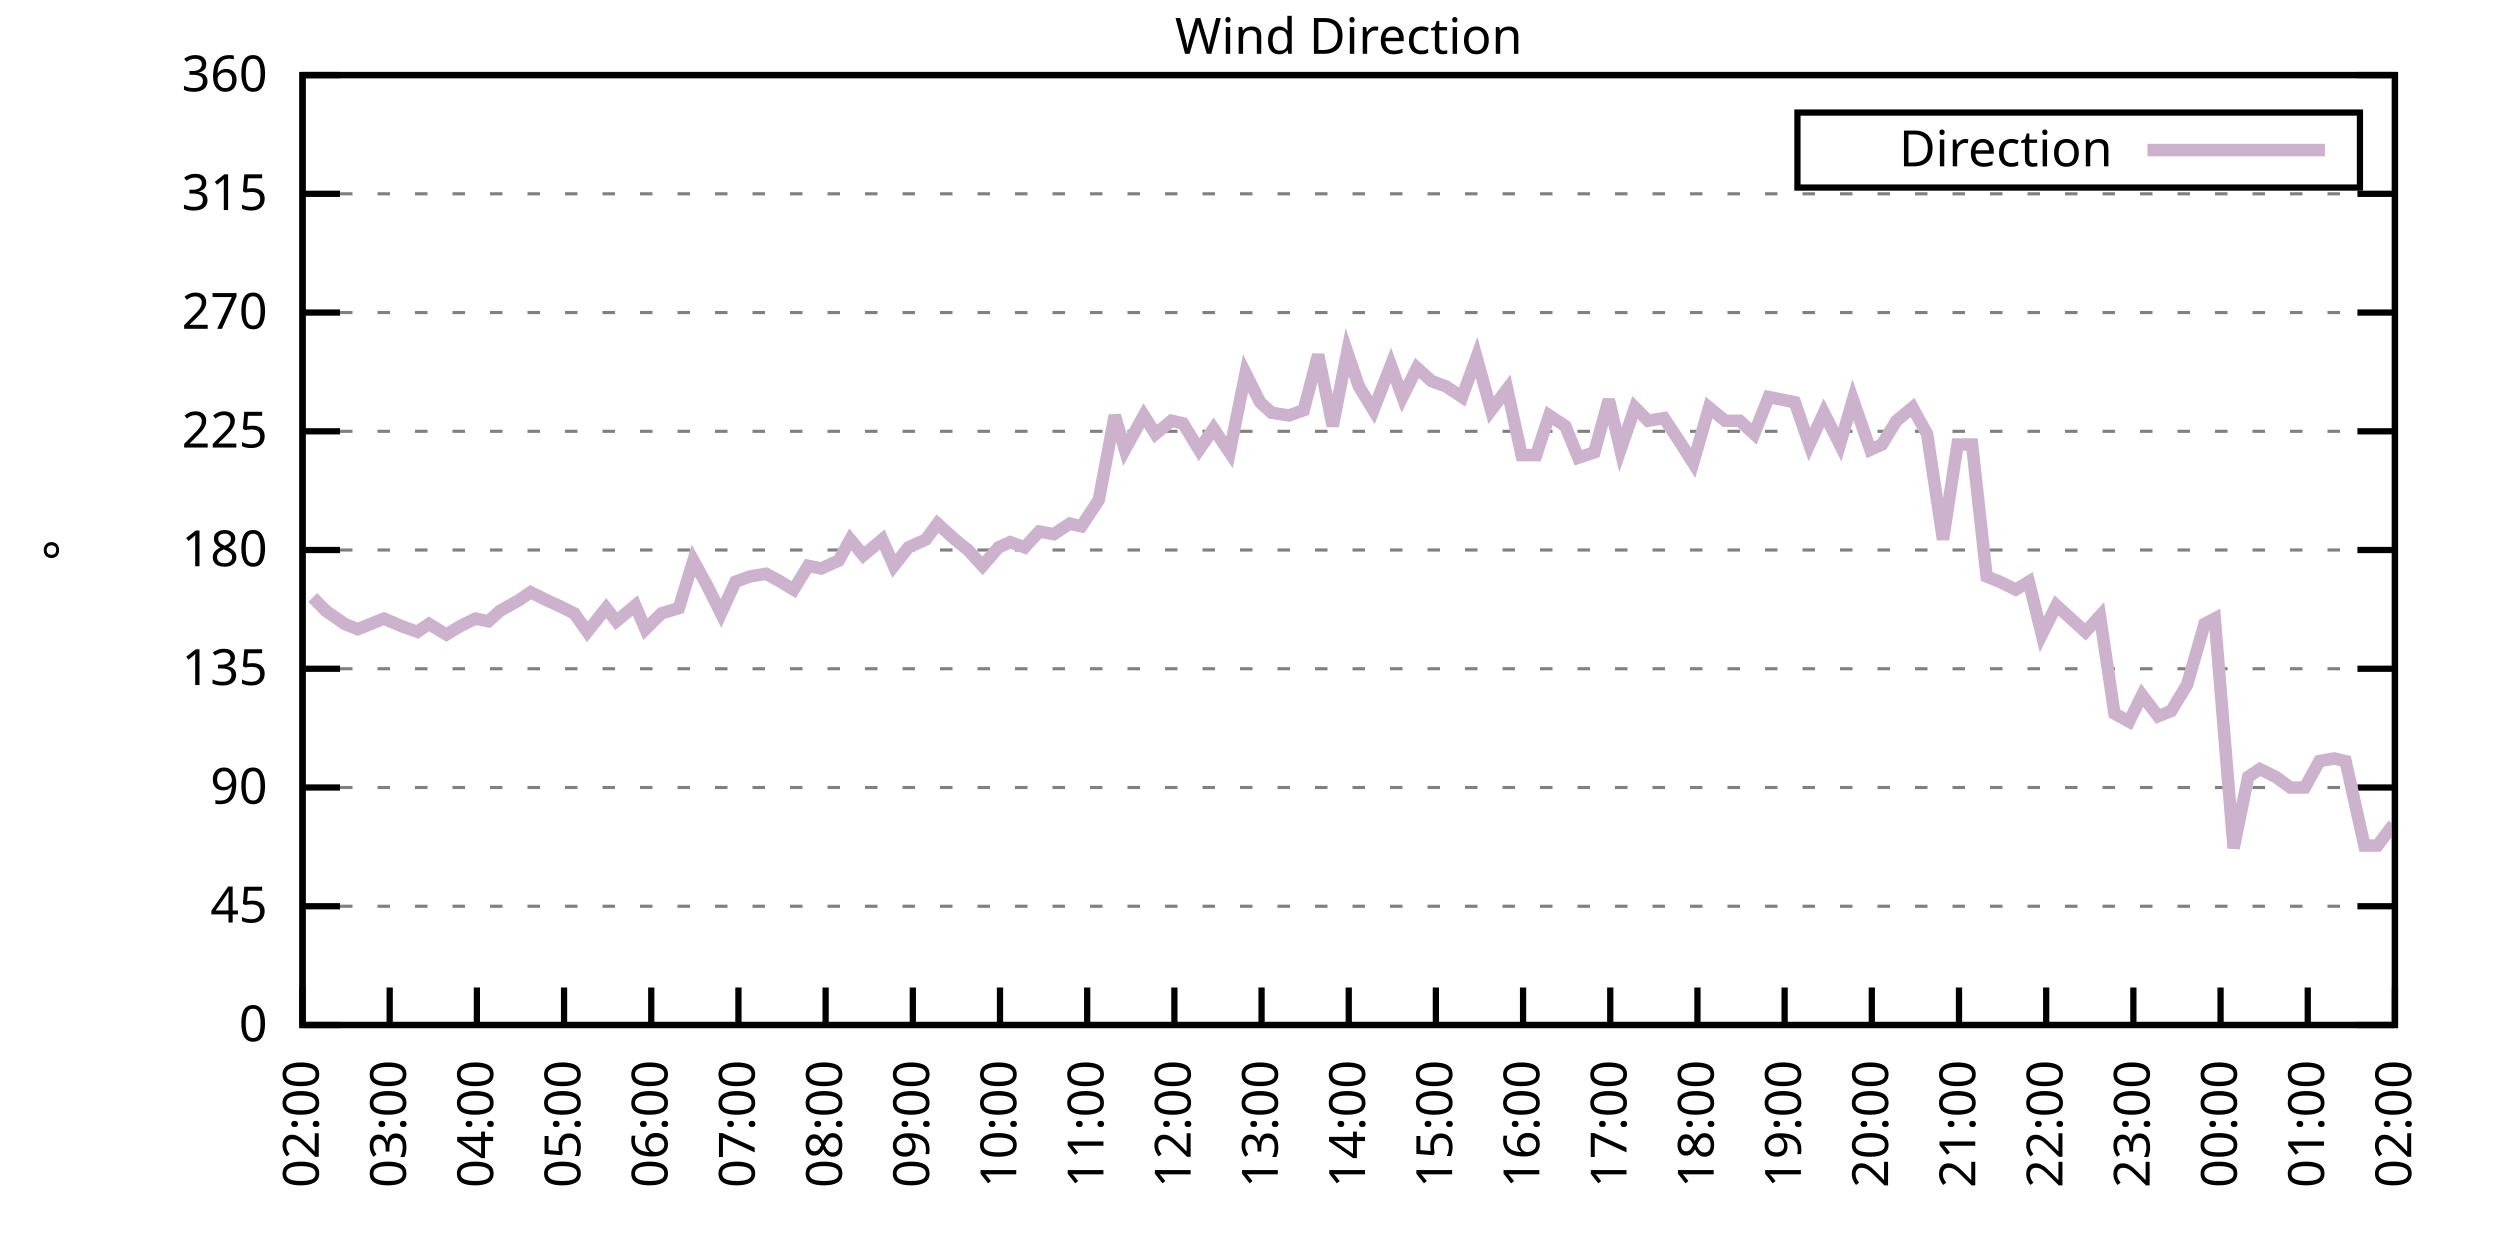
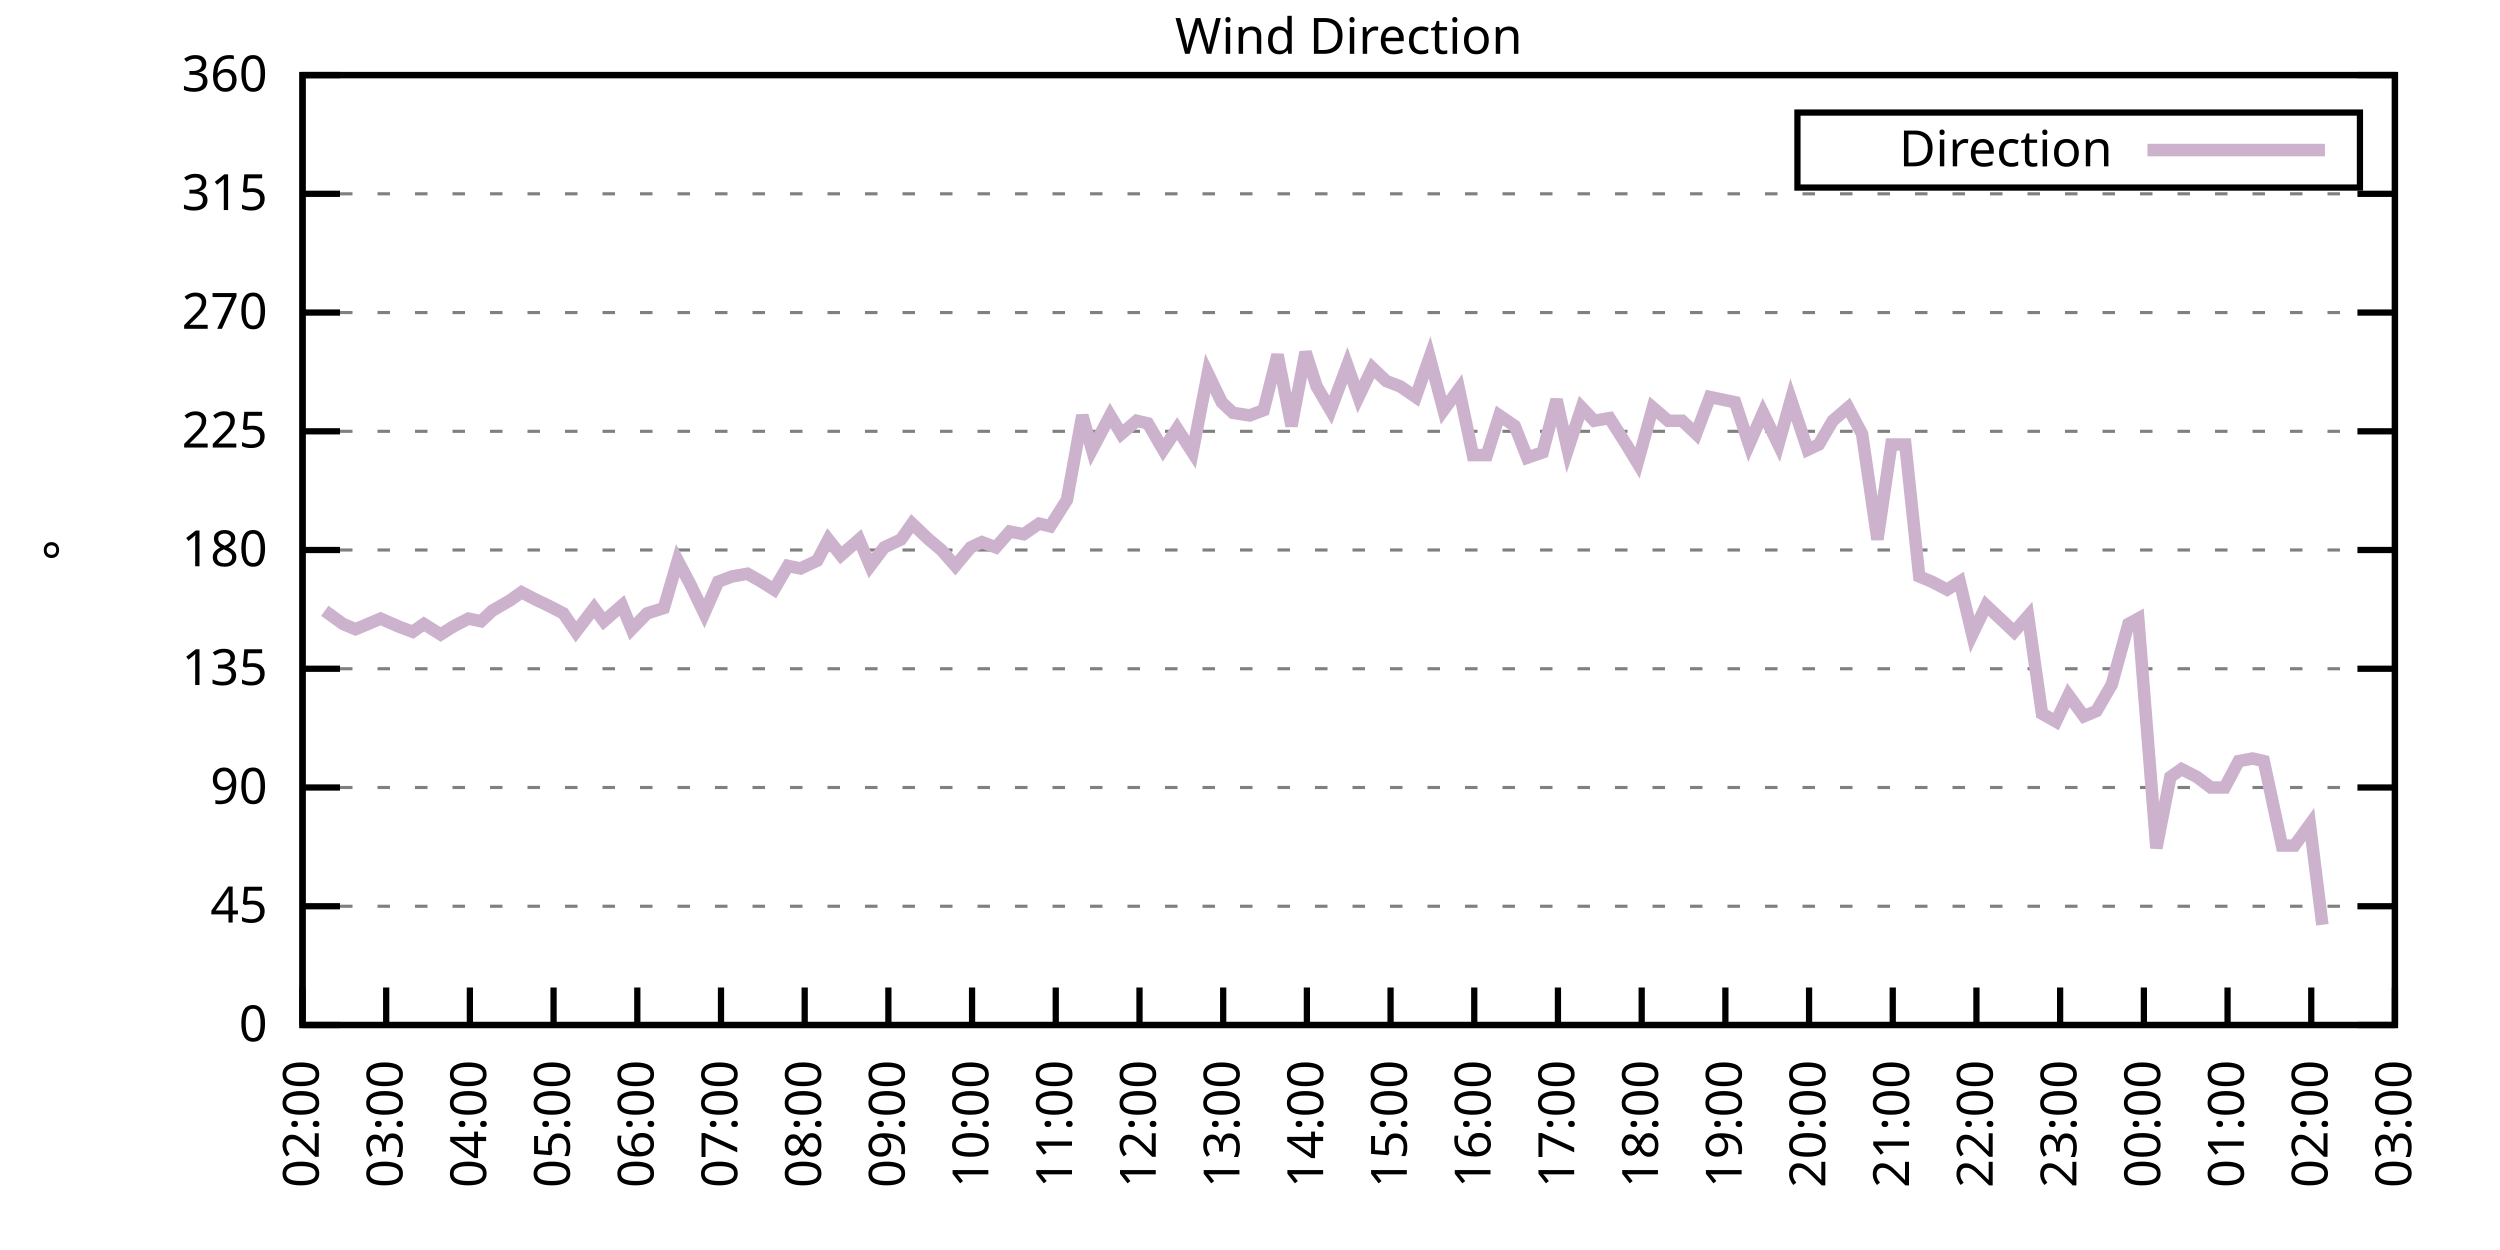
<svg xmlns="http://www.w3.org/2000/svg" xmlns:xlink="http://www.w3.org/1999/xlink" width="400" height="200" viewBox="0 0 400 200">
  <g id="gnuplot_canvas">
    <rect x="0" y="0" width="400" height="200" fill="none" />
    <defs>
      <circle id="gpDot" r="0.5" stroke-width="0.5" stroke="currentColor" />
      <path id="gpPt0" stroke-width="0.333" stroke="currentColor" d="M-1,0 h2 M0,-1 v2" />
      <path id="gpPt1" stroke-width="0.333" stroke="currentColor" d="M-1,-1 L1,1 M1,-1 L-1,1" />
      <path id="gpPt2" stroke-width="0.333" stroke="currentColor" d="M-1,0 L1,0 M0,-1 L0,1 M-1,-1 L1,1 M-1,1 L1,-1" />
      <rect id="gpPt3" stroke-width="0.333" stroke="currentColor" x="-1" y="-1" width="2" height="2" />
      <rect id="gpPt4" stroke-width="0.333" stroke="currentColor" fill="currentColor" x="-1" y="-1" width="2" height="2" />
      <circle id="gpPt5" stroke-width="0.333" stroke="currentColor" cx="0" cy="0" r="1" />
      <use xlink:href="#gpPt5" id="gpPt6" fill="currentColor" stroke="none" />
      <path id="gpPt7" stroke-width="0.333" stroke="currentColor" d="M0,-1.33 L-1.33,0.67 L1.33,0.67 z" />
      <use xlink:href="#gpPt7" id="gpPt8" fill="currentColor" stroke="none" />
      <use xlink:href="#gpPt7" id="gpPt9" stroke="currentColor" transform="rotate(180)" />
      <use xlink:href="#gpPt9" id="gpPt10" fill="currentColor" stroke="none" />
      <use xlink:href="#gpPt3" id="gpPt11" stroke="currentColor" transform="rotate(45)" />
      <use xlink:href="#gpPt11" id="gpPt12" fill="currentColor" stroke="none" />
      <path id="gpPt13" stroke-width="0.333" stroke="currentColor" d="M0,1.330 L1.265,0.411 L0.782,-1.067 L-0.782,-1.076 L-1.265,0.411 z" />
      <use xlink:href="#gpPt13" id="gpPt14" fill="currentColor" stroke="none" />
      <filter id="textbox" filterUnits="objectBoundingBox" x="0" y="0" height="1" width="1">
        <feFlood flood-color="white" flood-opacity="1" result="bgnd" />
        <feComposite in="SourceGraphic" in2="bgnd" operator="atop" />
      </filter>
      <filter id="greybox" filterUnits="objectBoundingBox" x="0" y="0" height="1" width="1">
        <feFlood flood-color="lightgrey" flood-opacity="1" result="grey" />
        <feComposite in="SourceGraphic" in2="grey" operator="atop" />
      </filter>
    </defs>
    <g fill="none" color="white" stroke="currentColor" stroke-width="1.00" stroke-linecap="butt" stroke-linejoin="miter">
</g>
    <g fill="none" color="black" stroke="currentColor" stroke-width="1.00" stroke-linecap="butt" stroke-linejoin="miter">
      <g stroke="none" shape-rendering="crispEdges">
        <polygon fill="rgb(255, 255, 255)" points="48.40,164.00 383.18,164.00 383.18,12.02 48.40,12.02 " />
      </g>
    </g>
    <g fill="none" color="black" stroke="currentColor" stroke-width="1.00" stroke-linecap="butt" stroke-linejoin="miter">
</g>
    <g fill="none" color="black" stroke="black" stroke-width="0.50" stroke-linecap="butt" stroke-linejoin="miter">
</g>
    <g fill="none" color="gray" stroke="currentColor" stroke-width="0.50" stroke-linecap="butt" stroke-linejoin="miter">
      <path stroke="gray" stroke-dasharray="2,4" class="gridline" d="M48.40,164.00 L383.19,164.00  " />
    </g>
    <g fill="none" color="gray" stroke="gray" stroke-width="1.00" stroke-linecap="butt" stroke-linejoin="miter">
</g>
    <g fill="none" color="black" stroke="currentColor" stroke-width="1.00" stroke-linecap="butt" stroke-linejoin="miter">
      <path stroke="black" d="M48.40,164.00 L54.40,164.00 M383.19,164.00 L377.19,164.00  " />
      <g transform="translate(42.80,166.60)" stroke="none" fill="black" font-family="Sans" font-size="8.00" text-anchor="end">
        <text>
          <tspan font-family="Sans"> 0</tspan>
        </text>
      </g>
    </g>
    <g fill="none" color="black" stroke="currentColor" stroke-width="1.00" stroke-linecap="butt" stroke-linejoin="miter">
</g>
    <g fill="none" color="black" stroke="black" stroke-width="0.50" stroke-linecap="butt" stroke-linejoin="miter">
</g>
    <g fill="none" color="gray" stroke="currentColor" stroke-width="0.50" stroke-linecap="butt" stroke-linejoin="miter">
      <path stroke="gray" stroke-dasharray="2,4" class="gridline" d="M48.40,145.00 L383.19,145.00  " />
    </g>
    <g fill="none" color="gray" stroke="gray" stroke-width="1.00" stroke-linecap="butt" stroke-linejoin="miter">
</g>
    <g fill="none" color="black" stroke="currentColor" stroke-width="1.00" stroke-linecap="butt" stroke-linejoin="miter">
      <path stroke="black" d="M48.40,145.00 L54.40,145.00 M383.19,145.00 L377.19,145.00  " />
      <g transform="translate(42.80,147.60)" stroke="none" fill="black" font-family="Sans" font-size="8.00" text-anchor="end">
        <text>
          <tspan font-family="Sans"> 45</tspan>
        </text>
      </g>
    </g>
    <g fill="none" color="black" stroke="currentColor" stroke-width="1.00" stroke-linecap="butt" stroke-linejoin="miter">
</g>
    <g fill="none" color="black" stroke="black" stroke-width="0.50" stroke-linecap="butt" stroke-linejoin="miter">
</g>
    <g fill="none" color="gray" stroke="currentColor" stroke-width="0.50" stroke-linecap="butt" stroke-linejoin="miter">
      <path stroke="gray" stroke-dasharray="2,4" class="gridline" d="M48.40,126.00 L383.19,126.00  " />
    </g>
    <g fill="none" color="gray" stroke="gray" stroke-width="1.00" stroke-linecap="butt" stroke-linejoin="miter">
</g>
    <g fill="none" color="black" stroke="currentColor" stroke-width="1.00" stroke-linecap="butt" stroke-linejoin="miter">
      <path stroke="black" d="M48.40,126.00 L54.40,126.00 M383.19,126.00 L377.19,126.00  " />
      <g transform="translate(42.80,128.60)" stroke="none" fill="black" font-family="Sans" font-size="8.00" text-anchor="end">
        <text>
          <tspan font-family="Sans"> 90</tspan>
        </text>
      </g>
    </g>
    <g fill="none" color="black" stroke="currentColor" stroke-width="1.00" stroke-linecap="butt" stroke-linejoin="miter">
</g>
    <g fill="none" color="black" stroke="black" stroke-width="0.50" stroke-linecap="butt" stroke-linejoin="miter">
</g>
    <g fill="none" color="gray" stroke="currentColor" stroke-width="0.50" stroke-linecap="butt" stroke-linejoin="miter">
      <path stroke="gray" stroke-dasharray="2,4" class="gridline" d="M48.40,107.00 L383.19,107.00  " />
    </g>
    <g fill="none" color="gray" stroke="gray" stroke-width="1.00" stroke-linecap="butt" stroke-linejoin="miter">
</g>
    <g fill="none" color="black" stroke="currentColor" stroke-width="1.00" stroke-linecap="butt" stroke-linejoin="miter">
      <path stroke="black" d="M48.40,107.00 L54.40,107.00 M383.19,107.00 L377.19,107.00  " />
      <g transform="translate(42.80,109.60)" stroke="none" fill="black" font-family="Sans" font-size="8.00" text-anchor="end">
        <text>
          <tspan font-family="Sans"> 135</tspan>
        </text>
      </g>
    </g>
    <g fill="none" color="black" stroke="currentColor" stroke-width="1.00" stroke-linecap="butt" stroke-linejoin="miter">
</g>
    <g fill="none" color="black" stroke="black" stroke-width="0.50" stroke-linecap="butt" stroke-linejoin="miter">
</g>
    <g fill="none" color="gray" stroke="currentColor" stroke-width="0.50" stroke-linecap="butt" stroke-linejoin="miter">
      <path stroke="gray" stroke-dasharray="2,4" class="gridline" d="M48.40,88.00 L383.19,88.00  " />
    </g>
    <g fill="none" color="gray" stroke="gray" stroke-width="1.00" stroke-linecap="butt" stroke-linejoin="miter">
</g>
    <g fill="none" color="black" stroke="currentColor" stroke-width="1.00" stroke-linecap="butt" stroke-linejoin="miter">
      <path stroke="black" d="M48.40,88.00 L54.40,88.00 M383.19,88.00 L377.19,88.00  " />
      <g transform="translate(42.80,90.60)" stroke="none" fill="black" font-family="Sans" font-size="8.00" text-anchor="end">
        <text>
          <tspan font-family="Sans"> 180</tspan>
        </text>
      </g>
    </g>
    <g fill="none" color="black" stroke="currentColor" stroke-width="1.00" stroke-linecap="butt" stroke-linejoin="miter">
</g>
    <g fill="none" color="black" stroke="black" stroke-width="0.50" stroke-linecap="butt" stroke-linejoin="miter">
</g>
    <g fill="none" color="gray" stroke="currentColor" stroke-width="0.50" stroke-linecap="butt" stroke-linejoin="miter">
      <path stroke="gray" stroke-dasharray="2,4" class="gridline" d="M48.40,69.01 L383.19,69.01  " />
    </g>
    <g fill="none" color="gray" stroke="gray" stroke-width="1.00" stroke-linecap="butt" stroke-linejoin="miter">
</g>
    <g fill="none" color="black" stroke="currentColor" stroke-width="1.00" stroke-linecap="butt" stroke-linejoin="miter">
      <path stroke="black" d="M48.40,69.01 L54.40,69.01 M383.19,69.01 L377.19,69.01  " />
      <g transform="translate(42.80,71.61)" stroke="none" fill="black" font-family="Sans" font-size="8.00" text-anchor="end">
        <text>
          <tspan font-family="Sans"> 225</tspan>
        </text>
      </g>
    </g>
    <g fill="none" color="black" stroke="currentColor" stroke-width="1.00" stroke-linecap="butt" stroke-linejoin="miter">
</g>
    <g fill="none" color="black" stroke="black" stroke-width="0.50" stroke-linecap="butt" stroke-linejoin="miter">
</g>
    <g fill="none" color="gray" stroke="currentColor" stroke-width="0.50" stroke-linecap="butt" stroke-linejoin="miter">
      <path stroke="gray" stroke-dasharray="2,4" class="gridline" d="M48.40,50.01 L383.19,50.01  " />
    </g>
    <g fill="none" color="gray" stroke="gray" stroke-width="1.00" stroke-linecap="butt" stroke-linejoin="miter">
</g>
    <g fill="none" color="black" stroke="currentColor" stroke-width="1.00" stroke-linecap="butt" stroke-linejoin="miter">
      <path stroke="black" d="M48.40,50.01 L54.40,50.01 M383.19,50.01 L377.19,50.01  " />
      <g transform="translate(42.80,52.61)" stroke="none" fill="black" font-family="Sans" font-size="8.00" text-anchor="end">
        <text>
          <tspan font-family="Sans"> 270</tspan>
        </text>
      </g>
    </g>
    <g fill="none" color="black" stroke="currentColor" stroke-width="1.00" stroke-linecap="butt" stroke-linejoin="miter">
</g>
    <g fill="none" color="black" stroke="black" stroke-width="0.50" stroke-linecap="butt" stroke-linejoin="miter">
</g>
    <g fill="none" color="gray" stroke="currentColor" stroke-width="0.50" stroke-linecap="butt" stroke-linejoin="miter">
      <path stroke="gray" stroke-dasharray="2,4" class="gridline" d="M48.40,31.01 L383.19,31.01  " />
    </g>
    <g fill="none" color="gray" stroke="gray" stroke-width="1.00" stroke-linecap="butt" stroke-linejoin="miter">
</g>
    <g fill="none" color="black" stroke="currentColor" stroke-width="1.00" stroke-linecap="butt" stroke-linejoin="miter">
      <path stroke="black" d="M48.40,31.01 L54.40,31.01 M383.19,31.01 L377.19,31.01  " />
      <g transform="translate(42.80,33.61)" stroke="none" fill="black" font-family="Sans" font-size="8.00" text-anchor="end">
        <text>
          <tspan font-family="Sans"> 315</tspan>
        </text>
      </g>
    </g>
    <g fill="none" color="black" stroke="currentColor" stroke-width="1.00" stroke-linecap="butt" stroke-linejoin="miter">
</g>
    <g fill="none" color="black" stroke="black" stroke-width="0.50" stroke-linecap="butt" stroke-linejoin="miter">
</g>
    <g fill="none" color="gray" stroke="currentColor" stroke-width="0.50" stroke-linecap="butt" stroke-linejoin="miter">
      <path stroke="gray" stroke-dasharray="2,4" class="gridline" d="M48.40,12.01 L383.19,12.01  " />
    </g>
    <g fill="none" color="gray" stroke="gray" stroke-width="1.00" stroke-linecap="butt" stroke-linejoin="miter">
</g>
    <g fill="none" color="black" stroke="currentColor" stroke-width="1.00" stroke-linecap="butt" stroke-linejoin="miter">
      <path stroke="black" d="M48.40,12.01 L54.40,12.01 M383.19,12.01 L377.19,12.01  " />
      <g transform="translate(42.80,14.61)" stroke="none" fill="black" font-family="Sans" font-size="8.00" text-anchor="end">
        <text>
          <tspan font-family="Sans"> 360</tspan>
        </text>
      </g>
    </g>
    <g fill="none" color="black" stroke="currentColor" stroke-width="1.00" stroke-linecap="butt" stroke-linejoin="miter">
      <path stroke="black" d="M48.40,164.00 L48.40,158.00  " />
      <g transform="translate(51.00,169.60) rotate(270.00)" stroke="none" fill="black" font-family="Sans" font-size="8.00" text-anchor="end">
        <text>
          <tspan font-family="Sans">02:00</tspan>
        </text>
      </g>
    </g>
    <g fill="none" color="black" stroke="currentColor" stroke-width="1.00" stroke-linecap="butt" stroke-linejoin="miter">
-       <path stroke="black" d="M62.35,164.00 L62.35,158.00  " />
-       <g transform="translate(64.95,169.60) rotate(270.00)" stroke="none" fill="black" font-family="Sans" font-size="8.00" text-anchor="end">
+       <path stroke="black" d="M61.79,164.00 L61.79,158.00  " />
+       <g transform="translate(64.39,169.60) rotate(270.00)" stroke="none" fill="black" font-family="Sans" font-size="8.00" text-anchor="end">
        <text>
          <tspan font-family="Sans">03:00</tspan>
        </text>
      </g>
    </g>
    <g fill="none" color="black" stroke="currentColor" stroke-width="1.00" stroke-linecap="butt" stroke-linejoin="miter">
-       <path stroke="black" d="M76.30,164.00 L76.30,158.00  " />
-       <g transform="translate(78.90,169.60) rotate(270.00)" stroke="none" fill="black" font-family="Sans" font-size="8.00" text-anchor="end">
+       <path stroke="black" d="M75.18,164.00 L75.18,158.00  " />
+       <g transform="translate(77.78,169.60) rotate(270.00)" stroke="none" fill="black" font-family="Sans" font-size="8.00" text-anchor="end">
        <text>
          <tspan font-family="Sans">04:00</tspan>
        </text>
      </g>
    </g>
    <g fill="none" color="black" stroke="currentColor" stroke-width="1.00" stroke-linecap="butt" stroke-linejoin="miter">
-       <path stroke="black" d="M90.25,164.00 L90.25,158.00  " />
-       <g transform="translate(92.85,169.60) rotate(270.00)" stroke="none" fill="black" font-family="Sans" font-size="8.00" text-anchor="end">
+       <path stroke="black" d="M88.57,164.00 L88.57,158.00  " />
+       <g transform="translate(91.17,169.60) rotate(270.00)" stroke="none" fill="black" font-family="Sans" font-size="8.00" text-anchor="end">
        <text>
          <tspan font-family="Sans">05:00</tspan>
        </text>
      </g>
    </g>
    <g fill="none" color="black" stroke="currentColor" stroke-width="1.00" stroke-linecap="butt" stroke-linejoin="miter">
-       <path stroke="black" d="M104.20,164.00 L104.20,158.00  " />
-       <g transform="translate(106.80,169.60) rotate(270.00)" stroke="none" fill="black" font-family="Sans" font-size="8.00" text-anchor="end">
+       <path stroke="black" d="M101.97,164.00 L101.97,158.00  " />
+       <g transform="translate(104.57,169.60) rotate(270.00)" stroke="none" fill="black" font-family="Sans" font-size="8.00" text-anchor="end">
        <text>
          <tspan font-family="Sans">06:00</tspan>
        </text>
      </g>
    </g>
    <g fill="none" color="black" stroke="currentColor" stroke-width="1.00" stroke-linecap="butt" stroke-linejoin="miter">
-       <path stroke="black" d="M118.15,164.00 L118.15,158.00  " />
-       <g transform="translate(120.75,169.60) rotate(270.00)" stroke="none" fill="black" font-family="Sans" font-size="8.00" text-anchor="end">
+       <path stroke="black" d="M115.36,164.00 L115.36,158.00  " />
+       <g transform="translate(117.96,169.60) rotate(270.00)" stroke="none" fill="black" font-family="Sans" font-size="8.00" text-anchor="end">
        <text>
          <tspan font-family="Sans">07:00</tspan>
        </text>
      </g>
    </g>
    <g fill="none" color="black" stroke="currentColor" stroke-width="1.00" stroke-linecap="butt" stroke-linejoin="miter">
-       <path stroke="black" d="M132.10,164.00 L132.10,158.00  " />
-       <g transform="translate(134.70,169.60) rotate(270.00)" stroke="none" fill="black" font-family="Sans" font-size="8.00" text-anchor="end">
+       <path stroke="black" d="M128.75,164.00 L128.75,158.00  " />
+       <g transform="translate(131.35,169.60) rotate(270.00)" stroke="none" fill="black" font-family="Sans" font-size="8.00" text-anchor="end">
        <text>
          <tspan font-family="Sans">08:00</tspan>
        </text>
      </g>
    </g>
    <g fill="none" color="black" stroke="currentColor" stroke-width="1.00" stroke-linecap="butt" stroke-linejoin="miter">
-       <path stroke="black" d="M146.05,164.00 L146.05,158.00  " />
-       <g transform="translate(148.65,169.60) rotate(270.00)" stroke="none" fill="black" font-family="Sans" font-size="8.00" text-anchor="end">
+       <path stroke="black" d="M142.14,164.00 L142.14,158.00  " />
+       <g transform="translate(144.74,169.60) rotate(270.00)" stroke="none" fill="black" font-family="Sans" font-size="8.00" text-anchor="end">
        <text>
          <tspan font-family="Sans">09:00</tspan>
        </text>
      </g>
    </g>
    <g fill="none" color="black" stroke="currentColor" stroke-width="1.00" stroke-linecap="butt" stroke-linejoin="miter">
-       <path stroke="black" d="M160.00,164.00 L160.00,158.00  " />
-       <g transform="translate(162.60,169.60) rotate(270.00)" stroke="none" fill="black" font-family="Sans" font-size="8.00" text-anchor="end">
+       <path stroke="black" d="M155.53,164.00 L155.53,158.00  " />
+       <g transform="translate(158.13,169.60) rotate(270.00)" stroke="none" fill="black" font-family="Sans" font-size="8.00" text-anchor="end">
        <text>
          <tspan font-family="Sans">10:00</tspan>
        </text>
      </g>
    </g>
    <g fill="none" color="black" stroke="currentColor" stroke-width="1.00" stroke-linecap="butt" stroke-linejoin="miter">
-       <path stroke="black" d="M173.95,164.00 L173.95,158.00  " />
-       <g transform="translate(176.55,169.60) rotate(270.00)" stroke="none" fill="black" font-family="Sans" font-size="8.00" text-anchor="end">
+       <path stroke="black" d="M168.92,164.00 L168.92,158.00  " />
+       <g transform="translate(171.52,169.60) rotate(270.00)" stroke="none" fill="black" font-family="Sans" font-size="8.00" text-anchor="end">
        <text>
          <tspan font-family="Sans">11:00</tspan>
        </text>
      </g>
    </g>
    <g fill="none" color="black" stroke="currentColor" stroke-width="1.00" stroke-linecap="butt" stroke-linejoin="miter">
-       <path stroke="black" d="M187.90,164.00 L187.90,158.00  " />
-       <g transform="translate(190.50,169.60) rotate(270.00)" stroke="none" fill="black" font-family="Sans" font-size="8.00" text-anchor="end">
+       <path stroke="black" d="M182.32,164.00 L182.32,158.00  " />
+       <g transform="translate(184.92,169.60) rotate(270.00)" stroke="none" fill="black" font-family="Sans" font-size="8.00" text-anchor="end">
        <text>
          <tspan font-family="Sans">12:00</tspan>
        </text>
      </g>
    </g>
    <g fill="none" color="black" stroke="currentColor" stroke-width="1.00" stroke-linecap="butt" stroke-linejoin="miter">
-       <path stroke="black" d="M201.85,164.00 L201.85,158.00  " />
-       <g transform="translate(204.45,169.60) rotate(270.00)" stroke="none" fill="black" font-family="Sans" font-size="8.00" text-anchor="end">
+       <path stroke="black" d="M195.71,164.00 L195.71,158.00  " />
+       <g transform="translate(198.31,169.60) rotate(270.00)" stroke="none" fill="black" font-family="Sans" font-size="8.00" text-anchor="end">
        <text>
          <tspan font-family="Sans">13:00</tspan>
        </text>
      </g>
    </g>
    <g fill="none" color="black" stroke="currentColor" stroke-width="1.00" stroke-linecap="butt" stroke-linejoin="miter">
-       <path stroke="black" d="M215.80,164.00 L215.80,158.00  " />
-       <g transform="translate(218.40,169.60) rotate(270.00)" stroke="none" fill="black" font-family="Sans" font-size="8.00" text-anchor="end">
+       <path stroke="black" d="M209.10,164.00 L209.10,158.00  " />
+       <g transform="translate(211.70,169.60) rotate(270.00)" stroke="none" fill="black" font-family="Sans" font-size="8.00" text-anchor="end">
        <text>
          <tspan font-family="Sans">14:00</tspan>
        </text>
      </g>
    </g>
    <g fill="none" color="black" stroke="currentColor" stroke-width="1.00" stroke-linecap="butt" stroke-linejoin="miter">
-       <path stroke="black" d="M229.74,164.00 L229.74,158.00  " />
-       <g transform="translate(232.34,169.60) rotate(270.00)" stroke="none" fill="black" font-family="Sans" font-size="8.00" text-anchor="end">
+       <path stroke="black" d="M222.49,164.00 L222.49,158.00  " />
+       <g transform="translate(225.09,169.60) rotate(270.00)" stroke="none" fill="black" font-family="Sans" font-size="8.00" text-anchor="end">
        <text>
          <tspan font-family="Sans">15:00</tspan>
        </text>
      </g>
    </g>
    <g fill="none" color="black" stroke="currentColor" stroke-width="1.00" stroke-linecap="butt" stroke-linejoin="miter">
-       <path stroke="black" d="M243.69,164.00 L243.69,158.00  " />
-       <g transform="translate(246.29,169.60) rotate(270.00)" stroke="none" fill="black" font-family="Sans" font-size="8.00" text-anchor="end">
+       <path stroke="black" d="M235.88,164.00 L235.88,158.00  " />
+       <g transform="translate(238.48,169.60) rotate(270.00)" stroke="none" fill="black" font-family="Sans" font-size="8.00" text-anchor="end">
        <text>
          <tspan font-family="Sans">16:00</tspan>
        </text>
      </g>
    </g>
    <g fill="none" color="black" stroke="currentColor" stroke-width="1.00" stroke-linecap="butt" stroke-linejoin="miter">
-       <path stroke="black" d="M257.64,164.00 L257.64,158.00  " />
-       <g transform="translate(260.24,169.60) rotate(270.00)" stroke="none" fill="black" font-family="Sans" font-size="8.00" text-anchor="end">
+       <path stroke="black" d="M249.27,164.00 L249.27,158.00  " />
+       <g transform="translate(251.87,169.60) rotate(270.00)" stroke="none" fill="black" font-family="Sans" font-size="8.00" text-anchor="end">
        <text>
          <tspan font-family="Sans">17:00</tspan>
        </text>
      </g>
    </g>
    <g fill="none" color="black" stroke="currentColor" stroke-width="1.00" stroke-linecap="butt" stroke-linejoin="miter">
-       <path stroke="black" d="M271.59,164.00 L271.59,158.00  " />
-       <g transform="translate(274.19,169.60) rotate(270.00)" stroke="none" fill="black" font-family="Sans" font-size="8.00" text-anchor="end">
+       <path stroke="black" d="M262.67,164.00 L262.67,158.00  " />
+       <g transform="translate(265.27,169.60) rotate(270.00)" stroke="none" fill="black" font-family="Sans" font-size="8.00" text-anchor="end">
        <text>
          <tspan font-family="Sans">18:00</tspan>
        </text>
      </g>
    </g>
    <g fill="none" color="black" stroke="currentColor" stroke-width="1.00" stroke-linecap="butt" stroke-linejoin="miter">
-       <path stroke="black" d="M285.54,164.00 L285.54,158.00  " />
-       <g transform="translate(288.14,169.60) rotate(270.00)" stroke="none" fill="black" font-family="Sans" font-size="8.00" text-anchor="end">
+       <path stroke="black" d="M276.06,164.00 L276.06,158.00  " />
+       <g transform="translate(278.66,169.60) rotate(270.00)" stroke="none" fill="black" font-family="Sans" font-size="8.00" text-anchor="end">
        <text>
          <tspan font-family="Sans">19:00</tspan>
        </text>
      </g>
    </g>
    <g fill="none" color="black" stroke="currentColor" stroke-width="1.00" stroke-linecap="butt" stroke-linejoin="miter">
-       <path stroke="black" d="M299.49,164.00 L299.49,158.00  " />
-       <g transform="translate(302.09,169.60) rotate(270.00)" stroke="none" fill="black" font-family="Sans" font-size="8.00" text-anchor="end">
+       <path stroke="black" d="M289.45,164.00 L289.45,158.00  " />
+       <g transform="translate(292.05,169.60) rotate(270.00)" stroke="none" fill="black" font-family="Sans" font-size="8.00" text-anchor="end">
        <text>
          <tspan font-family="Sans">20:00</tspan>
        </text>
      </g>
    </g>
    <g fill="none" color="black" stroke="currentColor" stroke-width="1.00" stroke-linecap="butt" stroke-linejoin="miter">
-       <path stroke="black" d="M313.44,164.00 L313.44,158.00  " />
-       <g transform="translate(316.04,169.60) rotate(270.00)" stroke="none" fill="black" font-family="Sans" font-size="8.00" text-anchor="end">
+       <path stroke="black" d="M302.84,164.00 L302.84,158.00  " />
+       <g transform="translate(305.44,169.60) rotate(270.00)" stroke="none" fill="black" font-family="Sans" font-size="8.00" text-anchor="end">
        <text>
          <tspan font-family="Sans">21:00</tspan>
        </text>
      </g>
    </g>
    <g fill="none" color="black" stroke="currentColor" stroke-width="1.00" stroke-linecap="butt" stroke-linejoin="miter">
-       <path stroke="black" d="M327.39,164.00 L327.39,158.00  " />
-       <g transform="translate(329.99,169.60) rotate(270.00)" stroke="none" fill="black" font-family="Sans" font-size="8.00" text-anchor="end">
+       <path stroke="black" d="M316.23,164.00 L316.23,158.00  " />
+       <g transform="translate(318.83,169.60) rotate(270.00)" stroke="none" fill="black" font-family="Sans" font-size="8.00" text-anchor="end">
        <text>
          <tspan font-family="Sans">22:00</tspan>
        </text>
      </g>
    </g>
    <g fill="none" color="black" stroke="currentColor" stroke-width="1.00" stroke-linecap="butt" stroke-linejoin="miter">
-       <path stroke="black" d="M341.34,164.00 L341.34,158.00  " />
-       <g transform="translate(343.94,169.60) rotate(270.00)" stroke="none" fill="black" font-family="Sans" font-size="8.00" text-anchor="end">
+       <path stroke="black" d="M329.62,164.00 L329.62,158.00  " />
+       <g transform="translate(332.22,169.60) rotate(270.00)" stroke="none" fill="black" font-family="Sans" font-size="8.00" text-anchor="end">
        <text>
          <tspan font-family="Sans">23:00</tspan>
        </text>
      </g>
    </g>
    <g fill="none" color="black" stroke="currentColor" stroke-width="1.00" stroke-linecap="butt" stroke-linejoin="miter">
-       <path stroke="black" d="M355.29,164.00 L355.29,158.00  " />
-       <g transform="translate(357.89,169.60) rotate(270.00)" stroke="none" fill="black" font-family="Sans" font-size="8.00" text-anchor="end">
+       <path stroke="black" d="M343.02,164.00 L343.02,158.00  " />
+       <g transform="translate(345.62,169.60) rotate(270.00)" stroke="none" fill="black" font-family="Sans" font-size="8.00" text-anchor="end">
        <text>
          <tspan font-family="Sans">00:00</tspan>
        </text>
      </g>
    </g>
    <g fill="none" color="black" stroke="currentColor" stroke-width="1.00" stroke-linecap="butt" stroke-linejoin="miter">
-       <path stroke="black" d="M369.24,164.00 L369.24,158.00  " />
-       <g transform="translate(371.84,169.60) rotate(270.00)" stroke="none" fill="black" font-family="Sans" font-size="8.00" text-anchor="end">
+       <path stroke="black" d="M356.41,164.00 L356.41,158.00  " />
+       <g transform="translate(359.01,169.60) rotate(270.00)" stroke="none" fill="black" font-family="Sans" font-size="8.00" text-anchor="end">
        <text>
          <tspan font-family="Sans">01:00</tspan>
+         </text>
+       </g>
+     </g>
+     <g fill="none" color="black" stroke="currentColor" stroke-width="1.00" stroke-linecap="butt" stroke-linejoin="miter">
+       <path stroke="black" d="M369.80,164.00 L369.80,158.00  " />
+       <g transform="translate(372.40,169.60) rotate(270.00)" stroke="none" fill="black" font-family="Sans" font-size="8.00" text-anchor="end">
+         <text>
+           <tspan font-family="Sans">02:00</tspan>
        </text>
      </g>
    </g>
    <g fill="none" color="black" stroke="currentColor" stroke-width="1.00" stroke-linecap="butt" stroke-linejoin="miter">
      <path stroke="black" d="M383.19,164.00 L383.19,158.00  " />
      <g transform="translate(385.79,169.60) rotate(270.00)" stroke="none" fill="black" font-family="Sans" font-size="8.00" text-anchor="end">
        <text>
-           <tspan font-family="Sans">02:00</tspan>
+           <tspan font-family="Sans">03:00</tspan>
        </text>
      </g>
    </g>
    <g fill="none" color="black" stroke="currentColor" stroke-width="1.00" stroke-linecap="butt" stroke-linejoin="miter">
</g>
    <g fill="none" color="black" stroke="currentColor" stroke-width="1.00" stroke-linecap="butt" stroke-linejoin="miter">
      <path stroke="black" d="M48.40,12.01 L48.40,164.00 L383.19,164.00 L383.19,12.01 L48.40,12.01 Z  " />
    </g>
    <g fill="none" color="black" stroke="currentColor" stroke-width="1.00" stroke-linecap="butt" stroke-linejoin="miter">
</g>
    <g fill="none" color="black" stroke="currentColor" stroke-width="1.00" stroke-linecap="butt" stroke-linejoin="miter">
      <path stroke="black" d="M287.59,30.01 L287.59,18.01 L377.59,18.01 L377.59,30.01 L287.59,30.01 Z  " />
    </g>
    <g id="Wind_direction_plot_1">
      <g fill="none" color="white" stroke="black" stroke-width="2.00" stroke-linecap="butt" stroke-linejoin="miter">
</g>
      <g fill="none" color="black" stroke="currentColor" stroke-width="2.00" stroke-linecap="butt" stroke-linejoin="miter">
        <g transform="translate(337.99,26.61)" stroke="none" fill="black" font-family="Sans" font-size="8.00" text-anchor="end">
          <text>
            <tspan font-family="Sans">Direction</tspan>
          </text>
        </g>
      </g>
      <g fill="none" color="black" stroke="currentColor" stroke-width="2.00" stroke-linecap="butt" stroke-linejoin="miter">
-         <path stroke="rgb(204, 178, 204)" d="M343.59,24.01 L371.99,24.01 M50.03,95.60 L52.12,97.72 L55.14,99.83 L57.23,100.67 L59.33,99.83 L61.42,98.98   L64.44,100.25 L66.77,101.09 L68.63,99.83 L71.42,101.52 L73.51,100.25 L76.07,98.98 L78.16,99.40 L80.02,97.72   L83.04,96.03 L84.90,94.76 L87.46,96.03 L89.32,96.87 L91.88,98.14 L93.97,101.09 L96.99,97.29 L98.62,99.40   L101.64,96.87 L103.27,100.67 L105.83,98.14 L108.62,97.29 L110.94,89.69 L113.03,93.49 L115.36,98.14 L117.68,93.07   L120.01,92.23 L122.57,91.80 L124.89,93.07 L126.98,94.34 L129.31,90.54 L131.40,90.96 L134.19,89.69 L136.05,86.32   L138.14,88.85 L141.16,86.32 L143.02,90.54 L145.35,87.58 L148.14,86.32 L150.00,83.78 L152.79,86.32 L154.88,88.00   L157.21,90.54 L159.76,87.58 L161.62,86.74 L163.95,87.58 L166.27,85.05 L168.60,85.47 L171.16,83.78 L173.02,84.21   L175.81,79.98 L178.36,66.47 L179.99,71.96 L183.01,66.47 L184.87,69.43 L187.43,67.32 L189.29,67.74 L191.85,71.96   L194.17,68.58 L196.73,72.38 L199.29,59.72 L201.61,64.36 L203.47,66.05 L206.26,66.47 L208.59,65.63 L210.91,56.76   L213.24,68.16 L215.56,56.34 L217.42,61.83 L219.75,65.63 L222.54,58.45 L224.40,63.52 L226.72,58.87 L229.05,60.98   L231.37,61.83 L233.93,63.52 L236.25,57.18 L238.58,65.63 L241.14,62.25 L243.46,72.81 L245.79,72.81 L247.88,66.47   L250.44,68.16 L252.53,73.23 L255.09,72.38 L257.41,63.94 L259.27,71.96 L261.60,65.21 L263.69,67.32 L266.25,66.90   L269.04,71.12 L270.90,74.07 L273.45,65.21 L276.01,67.32 L278.34,67.32 L280.66,69.43 L282.99,63.52 L287.17,64.36   L289.50,71.12 L291.82,66.05 L294.38,71.12 L296.47,63.94 L299.26,71.96 L301.12,71.12 L303.44,67.32 L306.00,65.21   L308.33,69.43 L310.88,86.32 L313.21,71.12 L315.53,71.12 L317.86,92.23 L319.95,93.07 L322.51,94.34 L324.60,93.07   L326.69,101.52 L329.02,96.87 L331.34,98.98 L333.67,101.09 L335.99,98.56 L338.32,114.18 L340.64,115.45 L342.74,111.23   L345.29,114.60 L347.39,113.76 L349.94,109.54 L352.73,99.83 L354.36,98.98 L357.38,135.71 L359.71,124.31 L361.57,123.05   L364.13,124.31 L366.45,126.00 L368.78,126.00 L371.10,121.78 L373.43,121.36 L375.29,121.78 L378.31,135.29 L380.40,135.29   L382.96,131.91  " />
+         <path stroke="rgb(204, 178, 204)" d="M343.59,24.01 L371.99,24.01 M51.97,97.72 L54.87,99.83 L56.88,100.67 L58.89,99.83 L60.90,98.98 L63.80,100.25   L66.03,101.09 L67.82,99.83 L70.50,101.52 L72.50,100.25 L74.96,98.98 L76.97,99.40 L78.75,97.72 L81.66,96.03   L83.44,94.76 L85.90,96.03 L87.68,96.87 L90.14,98.14 L92.15,101.09 L95.05,97.29 L96.61,99.40 L99.51,96.87   L101.07,100.67 L103.53,98.14 L106.21,97.29 L108.44,89.69 L110.45,93.49 L112.68,98.14 L114.91,93.07 L117.14,92.23   L119.60,91.80 L121.83,93.07 L123.84,94.34 L126.07,90.54 L128.08,90.96 L130.76,89.69 L132.54,86.32 L134.55,88.85   L137.45,86.32 L139.24,90.54 L141.47,87.58 L144.15,86.32 L145.94,83.78 L148.61,86.32 L150.62,88.00 L152.85,90.54   L155.31,87.58 L157.10,86.74 L159.33,87.58 L161.56,85.05 L163.79,85.47 L166.25,83.78 L168.03,84.21 L170.71,79.98   L173.17,66.47 L174.73,71.96 L177.63,66.47 L179.41,69.43 L181.87,67.32 L183.66,67.74 L186.11,71.96 L188.34,68.58   L190.80,72.38 L193.25,59.72 L195.48,64.36 L197.27,66.05 L199.95,66.47 L202.18,65.63 L204.41,56.76 L206.64,68.16   L208.88,56.34 L210.66,61.83 L212.89,65.63 L215.57,58.45 L217.36,63.52 L219.59,58.87 L221.82,60.98 L224.05,61.83   L226.51,63.52 L228.74,57.18 L230.97,65.63 L233.43,62.25 L235.66,72.81 L237.89,72.81 L239.90,66.47 L242.36,68.16   L244.36,73.23 L246.82,72.38 L249.05,63.94 L250.84,71.96 L253.07,65.21 L255.08,67.32 L257.53,66.90 L260.21,71.12   L262.00,74.07 L264.45,65.21 L266.91,67.32 L269.14,67.32 L271.37,69.43 L273.60,63.52 L277.62,64.36 L279.85,71.12   L282.08,66.05 L284.54,71.12 L286.55,63.94 L289.23,71.96 L291.01,71.12 L293.24,67.32 L295.70,65.21 L297.93,69.43   L300.39,86.32 L302.62,71.12 L304.85,71.12 L307.08,92.23 L309.09,93.07 L311.54,94.34 L313.55,93.07 L315.56,101.52   L317.79,96.87 L320.03,98.98 L322.26,101.09 L324.49,98.56 L326.72,114.18 L328.95,115.45 L330.96,111.23 L333.42,114.60   L335.43,113.76 L337.88,109.54 L340.56,99.83 L342.12,98.98 L345.02,135.71 L347.26,124.31 L349.04,123.05 L351.50,124.31   L353.73,126.00 L355.96,126.00 L358.19,121.78 L360.42,121.36 L362.21,121.78 L365.11,135.29 L367.12,135.29 L369.58,131.91   L371.58,147.96  " />
      </g>
    </g>
    <g fill="none" color="black" stroke="currentColor" stroke-width="2.00" stroke-linecap="butt" stroke-linejoin="miter">
</g>
    <g fill="none" color="black" stroke="black" stroke-width="1.00" stroke-linecap="butt" stroke-linejoin="miter">
</g>
    <g fill="none" color="black" stroke="currentColor" stroke-width="1.00" stroke-linecap="butt" stroke-linejoin="miter">
      <path stroke="black" d="M48.40,12.01 L48.40,164.00 L383.19,164.00 L383.19,12.01 L48.40,12.01 Z  " />
      <g transform="translate(12.80,88.01) rotate(270.00)" stroke="none" fill="black" font-family="Sans" font-size="8.00" text-anchor="middle">
        <text>
          <tspan font-family="Sans">°</tspan>
        </text>
      </g>
    </g>
    <g fill="none" color="black" stroke="currentColor" stroke-width="1.00" stroke-linecap="butt" stroke-linejoin="miter">
</g>
    <g fill="none" color="black" stroke="currentColor" stroke-width="1.00" stroke-linecap="butt" stroke-linejoin="miter">
      <g transform="translate(215.79,8.61)" stroke="none" fill="black" font-family="Sans" font-size="8.00" text-anchor="middle">
        <text>
          <tspan font-family="Sans">Wind Direction</tspan>
        </text>
      </g>
    </g>
    <g fill="none" color="black" stroke="currentColor" stroke-width="1.00" stroke-linecap="butt" stroke-linejoin="miter">
</g>
  </g>
</svg>
